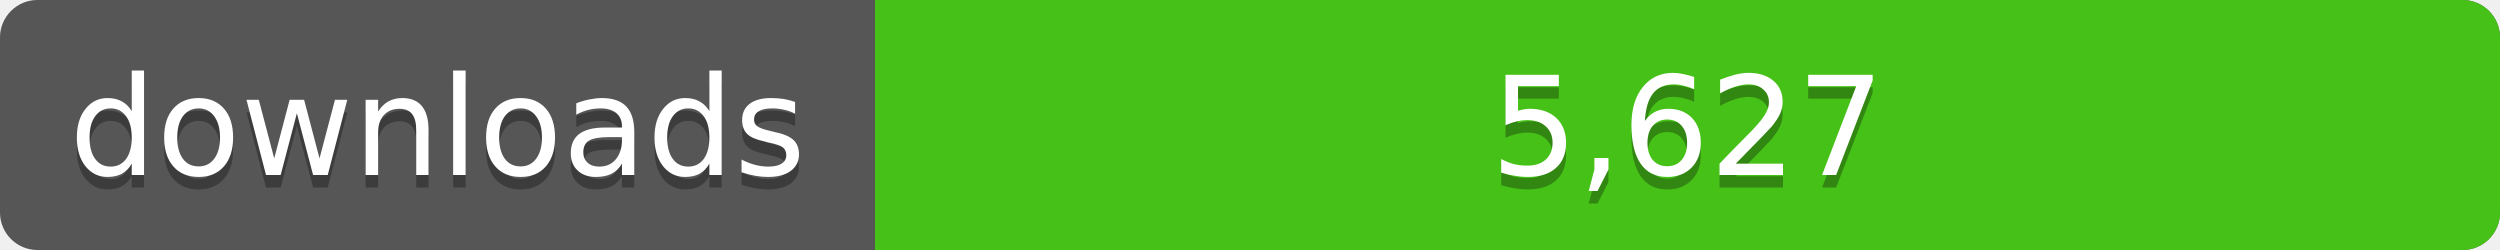
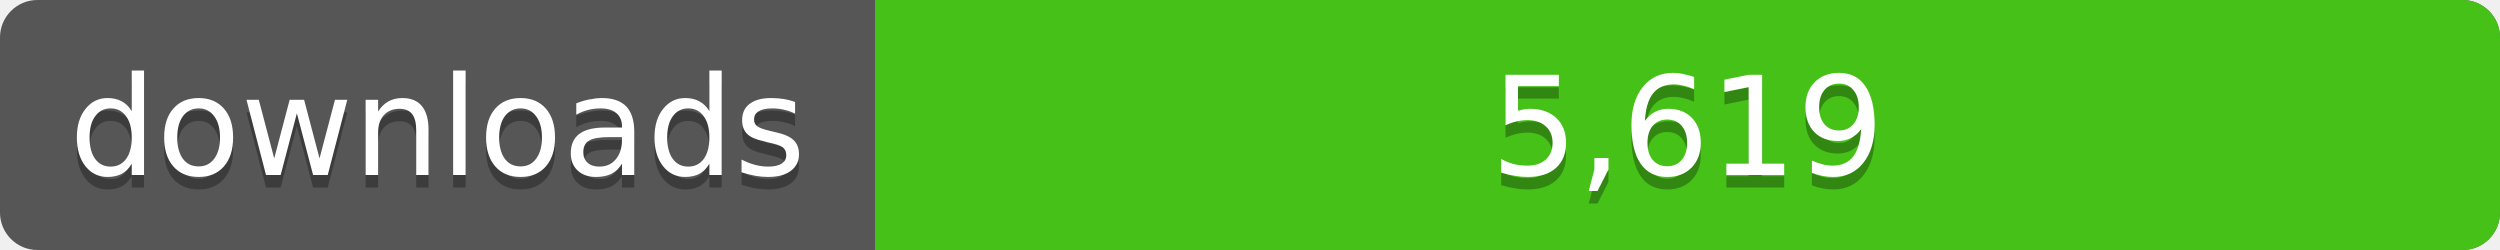
<svg xmlns="http://www.w3.org/2000/svg" width="200" height="20">
  <linearGradient id="a" x2="0" y2="100%%">
    <stop offset="0" stop-color="#bbb" stop-opacity=".1" />
    <stop offset="1" stop-opacity=".1" />
  </linearGradient>
  <rect rx="3" width="200" height="20" fill="#555" />
  <rect rx="3" x="70" width="130" height="20" fill="#4c1" />
  <path fill="#4c1" d="M70 0h4v20h-4z" />
  <rect rx="3" width="200" height="20" fill="url(#a)" />
  <g fill="#fff" text-anchor="middle" font-family="DejaVu Sans,Verdana,Geneva,sans-serif" font-size="11">
    <text x="35" y="15" fill="#010101" fill-opacity=".3">downloads</text>
    <text x="35" y="14">downloads</text>
-     <text x="135" y="15" fill="#010101" fill-opacity=".3">5,627</text>
-     <text x="135" y="14">5,627</text>
+     <text x="135" y="15" fill="#010101" fill-opacity=".3">5,619</text>
+     <text x="135" y="14">5,619</text>
  </g>
</svg>
